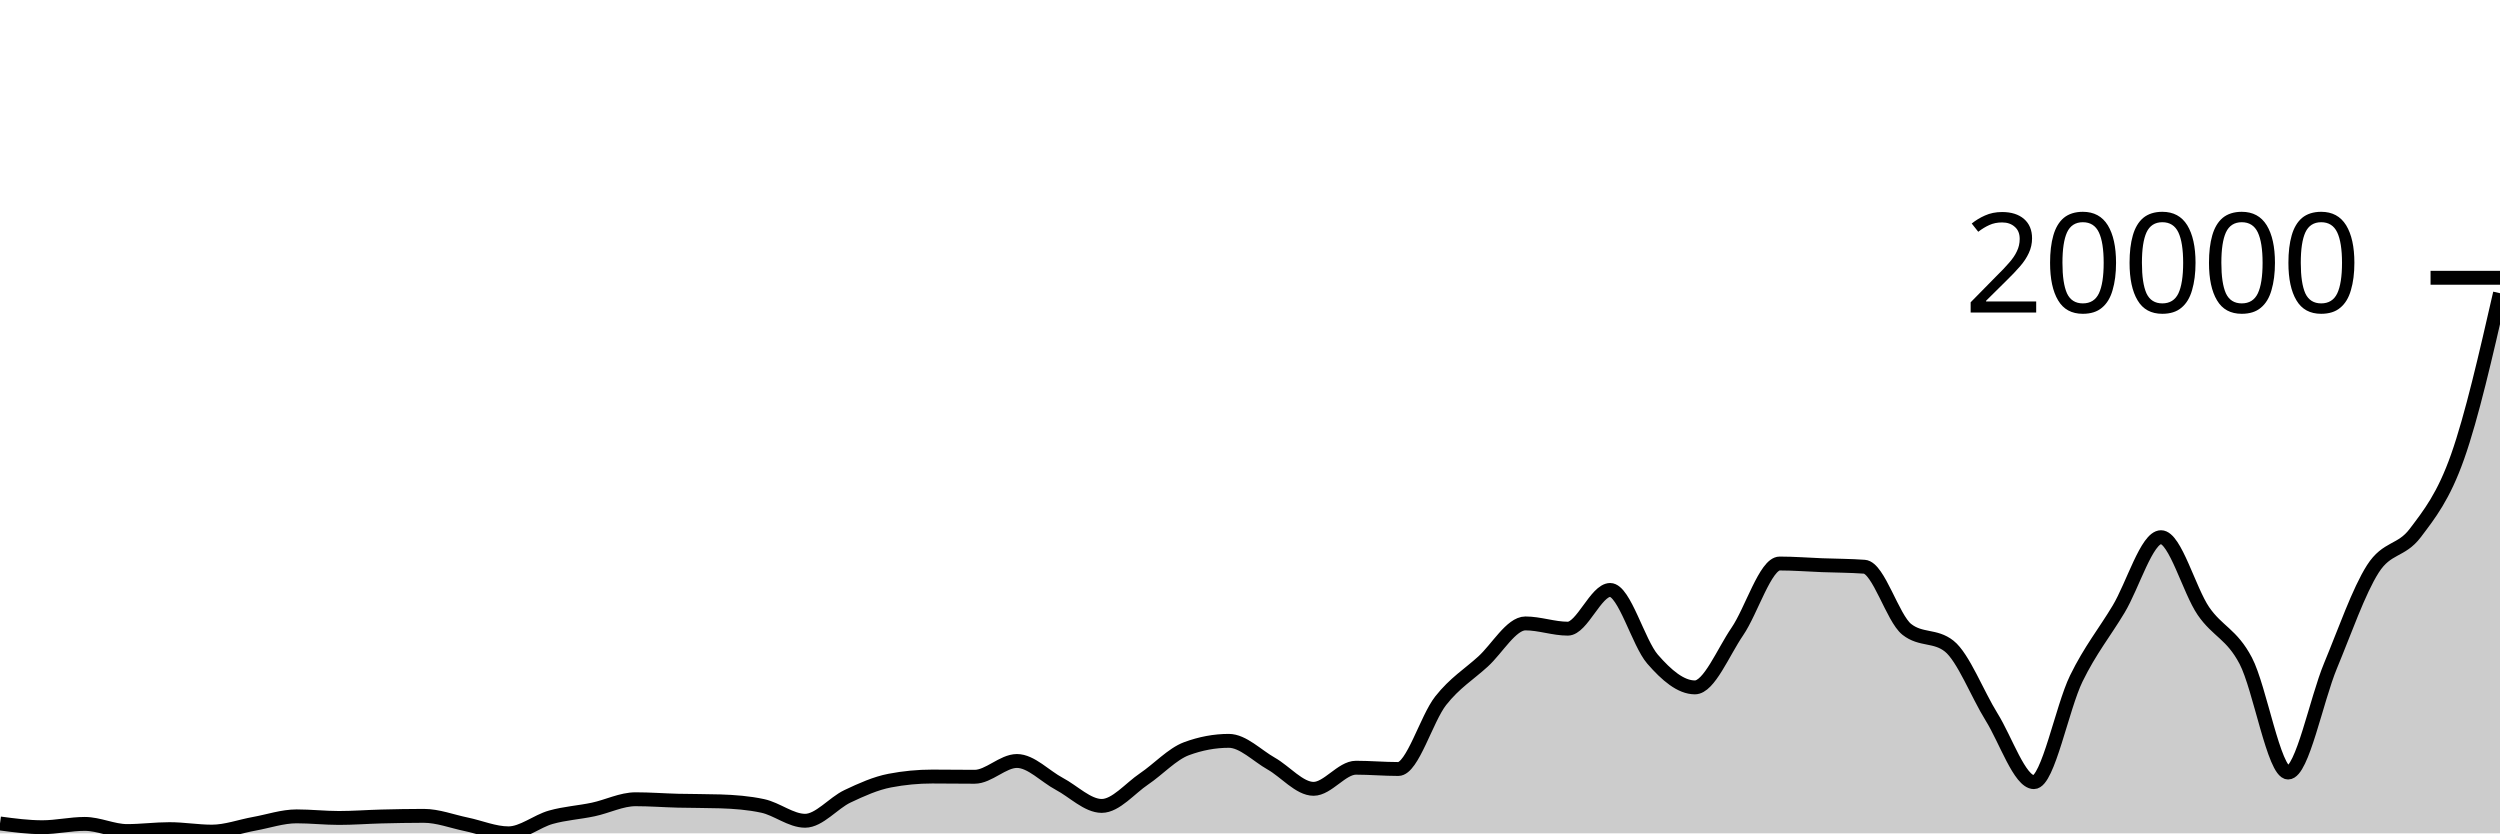
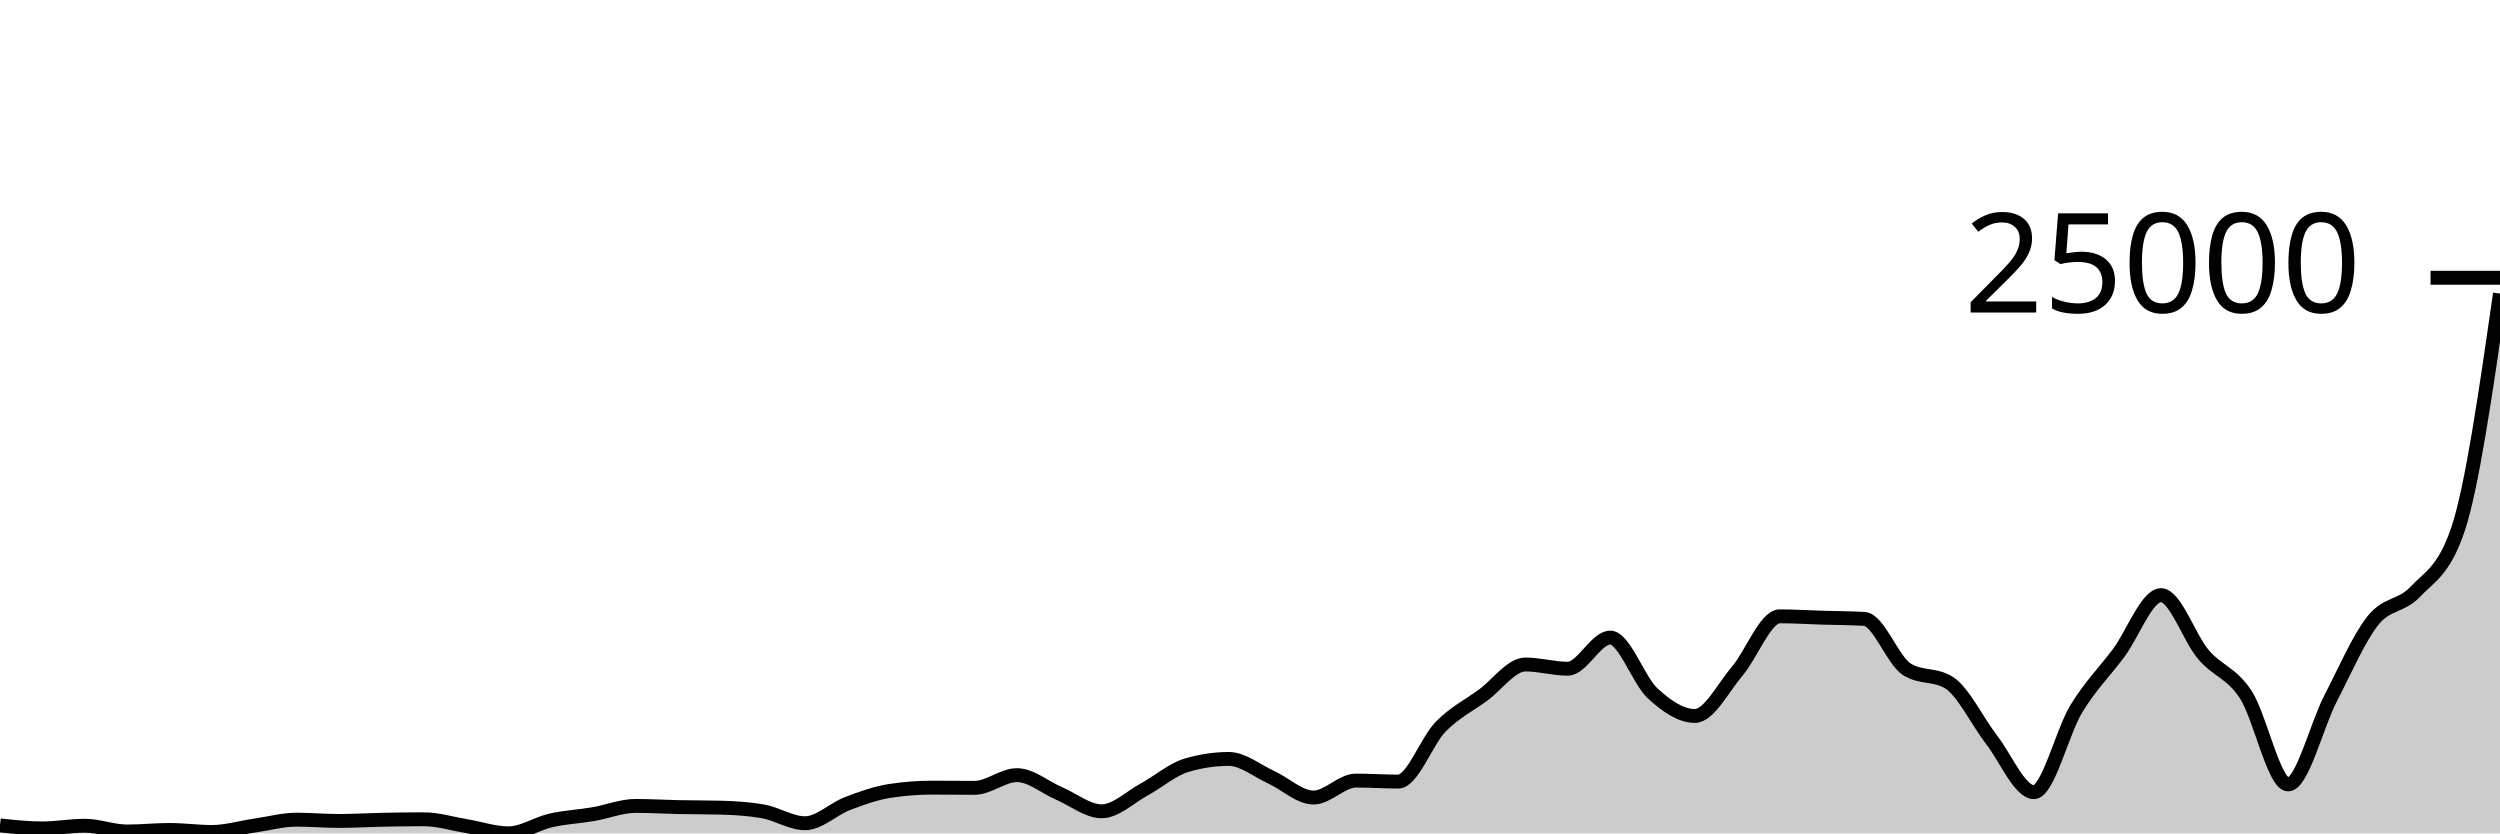
<svg xmlns="http://www.w3.org/2000/svg" viewBox="0 0 180 60">
  <g transform="translate(0,20)">
-     <path class="area" fill="rgba(0, 0, 0, 0.2)" d="M0,39.29C1.017,39.425,2.034,39.56,3.051,39.56C4.068,39.56,5.085,39.321,6.102,39.321C7.119,39.321,8.136,39.835,9.153,39.835C10.169,39.835,11.186,39.698,12.203,39.698C13.22,39.698,14.237,39.877,15.254,39.877C16.271,39.877,17.288,39.496,18.305,39.313C19.322,39.13,20.339,38.778,21.356,38.778C22.373,38.778,23.39,38.893,24.407,38.893C25.424,38.893,26.441,38.813,27.458,38.787C28.475,38.762,29.492,38.741,30.508,38.741C31.525,38.741,32.542,39.138,33.559,39.348C34.576,39.558,35.593,40,36.61,40C37.627,40,38.644,39.128,39.661,38.842C40.678,38.556,41.695,38.499,42.712,38.283C43.729,38.067,44.746,37.546,45.763,37.546C46.78,37.546,47.797,37.625,48.814,37.651C49.831,37.676,50.847,37.667,51.864,37.699C52.881,37.732,53.898,37.808,54.915,38.026C55.932,38.244,56.949,39.095,57.966,39.095C58.983,39.095,60,37.817,61.017,37.335C62.034,36.853,63.051,36.397,64.068,36.203C65.085,36.008,66.102,35.911,67.119,35.911C68.136,35.911,69.153,35.928,70.169,35.928C71.186,35.928,72.203,34.791,73.22,34.791C74.237,34.791,75.254,35.899,76.271,36.438C77.288,36.977,78.305,38.026,79.322,38.026C80.339,38.026,81.356,36.766,82.373,36.08C83.39,35.394,84.407,34.285,85.424,33.908C86.441,33.53,87.458,33.341,88.475,33.341C89.492,33.341,90.508,34.403,91.525,34.978C92.542,35.554,93.559,36.796,94.576,36.796C95.593,36.796,96.61,35.276,97.627,35.276C98.644,35.276,99.661,35.368,100.678,35.368C101.695,35.368,102.712,31.743,103.729,30.453C104.746,29.163,105.763,28.557,106.78,27.629C107.797,26.701,108.814,24.886,109.831,24.886C110.847,24.886,111.864,25.264,112.881,25.264C113.898,25.264,114.915,22.477,115.932,22.477C116.949,22.477,117.966,26.288,118.983,27.458C120,28.627,121.017,29.492,122.034,29.492C123.051,29.492,124.068,26.961,125.085,25.474C126.102,23.988,127.119,20.573,128.136,20.573C129.153,20.573,130.169,20.655,131.186,20.694C132.203,20.732,133.22,20.731,134.237,20.805C135.254,20.879,136.271,24.508,137.288,25.313C138.305,26.117,139.322,25.715,140.339,26.519C141.356,27.324,142.373,29.983,143.39,31.615C144.407,33.247,145.424,36.314,146.441,36.314C147.458,36.314,148.475,30.932,149.492,28.855C150.508,26.779,151.525,25.551,152.542,23.855C153.559,22.159,154.576,18.677,155.593,18.677C156.61,18.677,157.627,22.51,158.644,23.993C159.661,25.476,160.678,25.64,161.695,27.578C162.712,29.516,163.729,35.623,164.746,35.623C165.763,35.623,166.78,30.378,167.797,27.934C168.814,25.49,169.831,22.551,170.847,20.959C171.864,19.366,172.881,19.724,173.898,18.378C174.915,17.031,175.932,15.757,176.949,12.879C177.966,10.001,178.983,5.556,180,1.111L180,40C178.983,40,177.966,40,176.949,40C175.932,40,174.915,40,173.898,40C172.881,40,171.864,40,170.847,40C169.831,40,168.814,40,167.797,40C166.78,40,165.763,40,164.746,40C163.729,40,162.712,40,161.695,40C160.678,40,159.661,40,158.644,40C157.627,40,156.61,40,155.593,40C154.576,40,153.559,40,152.542,40C151.525,40,150.508,40,149.492,40C148.475,40,147.458,40,146.441,40C145.424,40,144.407,40,143.39,40C142.373,40,141.356,40,140.339,40C139.322,40,138.305,40,137.288,40C136.271,40,135.254,40,134.237,40C133.22,40,132.203,40,131.186,40C130.169,40,129.153,40,128.136,40C127.119,40,126.102,40,125.085,40C124.068,40,123.051,40,122.034,40C121.017,40,120,40,118.983,40C117.966,40,116.949,40,115.932,40C114.915,40,113.898,40,112.881,40C111.864,40,110.847,40,109.831,40C108.814,40,107.797,40,106.78,40C105.763,40,104.746,40,103.729,40C102.712,40,101.695,40,100.678,40C99.661,40,98.644,40,97.627,40C96.61,40,95.593,40,94.576,40C93.559,40,92.542,40,91.525,40C90.508,40,89.492,40,88.475,40C87.458,40,86.441,40,85.424,40C84.407,40,83.39,40,82.373,40C81.356,40,80.339,40,79.322,40C78.305,40,77.288,40,76.271,40C75.254,40,74.237,40,73.22,40C72.203,40,71.186,40,70.169,40C69.153,40,68.136,40,67.119,40C66.102,40,65.085,40,64.068,40C63.051,40,62.034,40,61.017,40C60,40,58.983,40,57.966,40C56.949,40,55.932,40,54.915,40C53.898,40,52.881,40,51.864,40C50.847,40,49.831,40,48.814,40C47.797,40,46.78,40,45.763,40C44.746,40,43.729,40,42.712,40C41.695,40,40.678,40,39.661,40C38.644,40,37.627,40,36.61,40C35.593,40,34.576,40,33.559,40C32.542,40,31.525,40,30.508,40C29.492,40,28.475,40,27.458,40C26.441,40,25.424,40,24.407,40C23.39,40,22.373,40,21.356,40C20.339,40,19.322,40,18.305,40C17.288,40,16.271,40,15.254,40C14.237,40,13.22,40,12.203,40C11.186,40,10.169,40,9.153,40C8.136,40,7.119,40,6.102,40C5.085,40,4.068,40,3.051,40C2.034,40,1.017,40,0,40Z" />
-     <path class="line" stroke="black" fill="none" d="M0,39.29C1.017,39.425,2.034,39.56,3.051,39.56C4.068,39.56,5.085,39.321,6.102,39.321C7.119,39.321,8.136,39.835,9.153,39.835C10.169,39.835,11.186,39.698,12.203,39.698C13.22,39.698,14.237,39.877,15.254,39.877C16.271,39.877,17.288,39.496,18.305,39.313C19.322,39.13,20.339,38.778,21.356,38.778C22.373,38.778,23.39,38.893,24.407,38.893C25.424,38.893,26.441,38.813,27.458,38.787C28.475,38.762,29.492,38.741,30.508,38.741C31.525,38.741,32.542,39.138,33.559,39.348C34.576,39.558,35.593,40,36.61,40C37.627,40,38.644,39.128,39.661,38.842C40.678,38.556,41.695,38.499,42.712,38.283C43.729,38.067,44.746,37.546,45.763,37.546C46.78,37.546,47.797,37.625,48.814,37.651C49.831,37.676,50.847,37.667,51.864,37.699C52.881,37.732,53.898,37.808,54.915,38.026C55.932,38.244,56.949,39.095,57.966,39.095C58.983,39.095,60,37.817,61.017,37.335C62.034,36.853,63.051,36.397,64.068,36.203C65.085,36.008,66.102,35.911,67.119,35.911C68.136,35.911,69.153,35.928,70.169,35.928C71.186,35.928,72.203,34.791,73.22,34.791C74.237,34.791,75.254,35.899,76.271,36.438C77.288,36.977,78.305,38.026,79.322,38.026C80.339,38.026,81.356,36.766,82.373,36.08C83.39,35.394,84.407,34.285,85.424,33.908C86.441,33.53,87.458,33.341,88.475,33.341C89.492,33.341,90.508,34.403,91.525,34.978C92.542,35.554,93.559,36.796,94.576,36.796C95.593,36.796,96.61,35.276,97.627,35.276C98.644,35.276,99.661,35.368,100.678,35.368C101.695,35.368,102.712,31.743,103.729,30.453C104.746,29.163,105.763,28.557,106.78,27.629C107.797,26.701,108.814,24.886,109.831,24.886C110.847,24.886,111.864,25.264,112.881,25.264C113.898,25.264,114.915,22.477,115.932,22.477C116.949,22.477,117.966,26.288,118.983,27.458C120,28.627,121.017,29.492,122.034,29.492C123.051,29.492,124.068,26.961,125.085,25.474C126.102,23.988,127.119,20.573,128.136,20.573C129.153,20.573,130.169,20.655,131.186,20.694C132.203,20.732,133.22,20.731,134.237,20.805C135.254,20.879,136.271,24.508,137.288,25.313C138.305,26.117,139.322,25.715,140.339,26.519C141.356,27.324,142.373,29.983,143.39,31.615C144.407,33.247,145.424,36.314,146.441,36.314C147.458,36.314,148.475,30.932,149.492,28.855C150.508,26.779,151.525,25.551,152.542,23.855C153.559,22.159,154.576,18.677,155.593,18.677C156.61,18.677,157.627,22.51,158.644,23.993C159.661,25.476,160.678,25.64,161.695,27.578C162.712,29.516,163.729,35.623,164.746,35.623C165.763,35.623,166.78,30.378,167.797,27.934C168.814,25.49,169.831,22.551,170.847,20.959C171.864,19.366,172.881,19.724,173.898,18.378C174.915,17.031,175.932,15.757,176.949,12.879C177.966,10.001,178.983,5.556,180,1.111" />
+     <path class="area" fill="rgba(0, 0, 0, 0.2)" d="M0,39.429C1.017,39.537,2.034,39.646,3.051,39.646C4.068,39.646,5.085,39.454,6.102,39.454C7.119,39.454,8.136,39.867,9.153,39.867C10.169,39.867,11.186,39.757,12.203,39.757C13.22,39.757,14.237,39.901,15.254,39.901C16.271,39.901,17.288,39.595,18.305,39.447C19.322,39.3,20.339,39.017,21.356,39.017C22.373,39.017,23.39,39.109,24.407,39.109C25.424,39.109,26.441,39.045,27.458,39.025C28.475,39.004,29.492,38.987,30.508,38.987C31.525,38.987,32.542,39.307,33.559,39.476C34.576,39.644,35.593,40,36.61,40C37.627,40,38.644,39.299,39.661,39.069C40.678,38.838,41.695,38.793,42.712,38.619C43.729,38.445,44.746,38.026,45.763,38.026C46.78,38.026,47.797,38.09,48.814,38.11C49.831,38.131,50.847,38.123,51.864,38.15C52.881,38.176,53.898,38.237,54.915,38.413C55.932,38.588,56.949,39.272,57.966,39.272C58.983,39.272,60,38.245,61.017,37.857C62.034,37.469,63.051,37.102,64.068,36.946C65.085,36.789,66.102,36.711,67.119,36.711C68.136,36.711,69.153,36.725,70.169,36.725C71.186,36.725,72.203,35.811,73.22,35.811C74.237,35.811,75.254,36.701,76.271,37.135C77.288,37.569,78.305,38.413,79.322,38.413C80.339,38.413,81.356,37.399,82.373,36.847C83.39,36.295,84.407,35.404,85.424,35.1C86.441,34.796,87.458,34.644,88.475,34.644C89.492,34.644,90.508,35.498,91.525,35.961C92.542,36.424,93.559,37.423,94.576,37.423C95.593,37.423,96.61,36.201,97.627,36.201C98.644,36.201,99.661,36.274,100.678,36.274C101.695,36.274,102.712,33.359,103.729,32.321C104.746,31.284,105.763,30.796,106.78,30.05C107.797,29.303,108.814,27.844,109.831,27.844C110.847,27.844,111.864,28.148,112.881,28.148C113.898,28.148,114.915,25.906,115.932,25.906C116.949,25.906,117.966,28.972,118.983,29.912C120,30.852,121.017,31.548,122.034,31.548C123.051,31.548,124.068,29.512,125.085,28.317C126.102,27.121,127.119,24.375,128.136,24.375C129.153,24.375,130.169,24.441,131.186,24.472C132.203,24.503,133.22,24.502,134.237,24.561C135.254,24.621,136.271,27.54,137.288,28.187C138.305,28.834,139.322,28.51,140.339,29.157C141.356,29.804,142.373,31.943,143.39,33.256C144.407,34.569,145.424,37.035,146.441,37.035C147.458,37.035,148.475,32.706,149.492,31.036C150.508,29.366,151.525,28.379,152.542,27.014C153.559,25.65,154.576,22.85,155.593,22.85C156.61,22.85,157.627,25.932,158.644,27.125C159.661,28.319,160.678,28.45,161.695,30.009C162.712,31.568,163.729,36.479,164.746,36.479C165.763,36.479,166.78,32.261,167.797,30.295C168.814,28.33,169.831,25.966,170.847,24.685C171.864,23.404,172.881,23.692,173.898,22.609C174.915,21.526,175.932,21.135,176.949,18.186C177.966,15.238,178.983,8.188,180,1.138L180,40C178.983,40,177.966,40,176.949,40C175.932,40,174.915,40,173.898,40C172.881,40,171.864,40,170.847,40C169.831,40,168.814,40,167.797,40C166.78,40,165.763,40,164.746,40C163.729,40,162.712,40,161.695,40C160.678,40,159.661,40,158.644,40C157.627,40,156.61,40,155.593,40C154.576,40,153.559,40,152.542,40C151.525,40,150.508,40,149.492,40C148.475,40,147.458,40,146.441,40C145.424,40,144.407,40,143.39,40C142.373,40,141.356,40,140.339,40C139.322,40,138.305,40,137.288,40C136.271,40,135.254,40,134.237,40C133.22,40,132.203,40,131.186,40C130.169,40,129.153,40,128.136,40C127.119,40,126.102,40,125.085,40C124.068,40,123.051,40,122.034,40C121.017,40,120,40,118.983,40C117.966,40,116.949,40,115.932,40C114.915,40,113.898,40,112.881,40C111.864,40,110.847,40,109.831,40C108.814,40,107.797,40,106.78,40C105.763,40,104.746,40,103.729,40C102.712,40,101.695,40,100.678,40C99.661,40,98.644,40,97.627,40C96.61,40,95.593,40,94.576,40C93.559,40,92.542,40,91.525,40C90.508,40,89.492,40,88.475,40C87.458,40,86.441,40,85.424,40C84.407,40,83.39,40,82.373,40C81.356,40,80.339,40,79.322,40C78.305,40,77.288,40,76.271,40C75.254,40,74.237,40,73.22,40C72.203,40,71.186,40,70.169,40C69.153,40,68.136,40,67.119,40C66.102,40,65.085,40,64.068,40C63.051,40,62.034,40,61.017,40C60,40,58.983,40,57.966,40C56.949,40,55.932,40,54.915,40C53.898,40,52.881,40,51.864,40C50.847,40,49.831,40,48.814,40C47.797,40,46.78,40,45.763,40C44.746,40,43.729,40,42.712,40C41.695,40,40.678,40,39.661,40C38.644,40,37.627,40,36.61,40C35.593,40,34.576,40,33.559,40C32.542,40,31.525,40,30.508,40C29.492,40,28.475,40,27.458,40C26.441,40,25.424,40,24.407,40C23.39,40,22.373,40,21.356,40C20.339,40,19.322,40,18.305,40C17.288,40,16.271,40,15.254,40C14.237,40,13.22,40,12.203,40C11.186,40,10.169,40,9.153,40C8.136,40,7.119,40,6.102,40C5.085,40,4.068,40,3.051,40C2.034,40,1.017,40,0,40Z" />
+     <path class="line" stroke="black" fill="none" d="M0,39.429C1.017,39.537,2.034,39.646,3.051,39.646C4.068,39.646,5.085,39.454,6.102,39.454C7.119,39.454,8.136,39.867,9.153,39.867C10.169,39.867,11.186,39.757,12.203,39.757C13.22,39.757,14.237,39.901,15.254,39.901C16.271,39.901,17.288,39.595,18.305,39.447C19.322,39.3,20.339,39.017,21.356,39.017C22.373,39.017,23.39,39.109,24.407,39.109C25.424,39.109,26.441,39.045,27.458,39.025C28.475,39.004,29.492,38.987,30.508,38.987C31.525,38.987,32.542,39.307,33.559,39.476C34.576,39.644,35.593,40,36.61,40C37.627,40,38.644,39.299,39.661,39.069C40.678,38.838,41.695,38.793,42.712,38.619C43.729,38.445,44.746,38.026,45.763,38.026C46.78,38.026,47.797,38.09,48.814,38.11C49.831,38.131,50.847,38.123,51.864,38.15C52.881,38.176,53.898,38.237,54.915,38.413C55.932,38.588,56.949,39.272,57.966,39.272C58.983,39.272,60,38.245,61.017,37.857C62.034,37.469,63.051,37.102,64.068,36.946C65.085,36.789,66.102,36.711,67.119,36.711C68.136,36.711,69.153,36.725,70.169,36.725C71.186,36.725,72.203,35.811,73.22,35.811C74.237,35.811,75.254,36.701,76.271,37.135C77.288,37.569,78.305,38.413,79.322,38.413C80.339,38.413,81.356,37.399,82.373,36.847C83.39,36.295,84.407,35.404,85.424,35.1C86.441,34.796,87.458,34.644,88.475,34.644C89.492,34.644,90.508,35.498,91.525,35.961C92.542,36.424,93.559,37.423,94.576,37.423C95.593,37.423,96.61,36.201,97.627,36.201C98.644,36.201,99.661,36.274,100.678,36.274C101.695,36.274,102.712,33.359,103.729,32.321C104.746,31.284,105.763,30.796,106.78,30.05C107.797,29.303,108.814,27.844,109.831,27.844C110.847,27.844,111.864,28.148,112.881,28.148C113.898,28.148,114.915,25.906,115.932,25.906C116.949,25.906,117.966,28.972,118.983,29.912C120,30.852,121.017,31.548,122.034,31.548C123.051,31.548,124.068,29.512,125.085,28.317C126.102,27.121,127.119,24.375,128.136,24.375C129.153,24.375,130.169,24.441,131.186,24.472C132.203,24.503,133.22,24.502,134.237,24.561C135.254,24.621,136.271,27.54,137.288,28.187C138.305,28.834,139.322,28.51,140.339,29.157C141.356,29.804,142.373,31.943,143.39,33.256C144.407,34.569,145.424,37.035,146.441,37.035C147.458,37.035,148.475,32.706,149.492,31.036C150.508,29.366,151.525,28.379,152.542,27.014C153.559,25.65,154.576,22.85,155.593,22.85C156.61,22.85,157.627,25.932,158.644,27.125C159.661,28.319,160.678,28.45,161.695,30.009C162.712,31.568,163.729,36.479,164.746,36.479C165.763,36.479,166.78,32.261,167.797,30.295C168.814,28.33,169.831,25.966,170.847,24.685C171.864,23.404,172.881,23.692,173.898,22.609C174.915,21.526,175.932,21.135,176.949,18.186C177.966,15.238,178.983,8.188,180,1.138" />
    <path class="axis-ceiling" stroke-width="1" stroke="black" fill="none" d="M175,0L180,0" />
-     <text class="axis-ceiling-label" font-family="sans-serif" text-anchor="end" font-size="10px" x="170" y="2.5">20000</text>
+     <text class="axis-ceiling-label" font-family="sans-serif" text-anchor="end" font-size="10px" x="170" y="2.5">25000</text>
  </g>
</svg>
